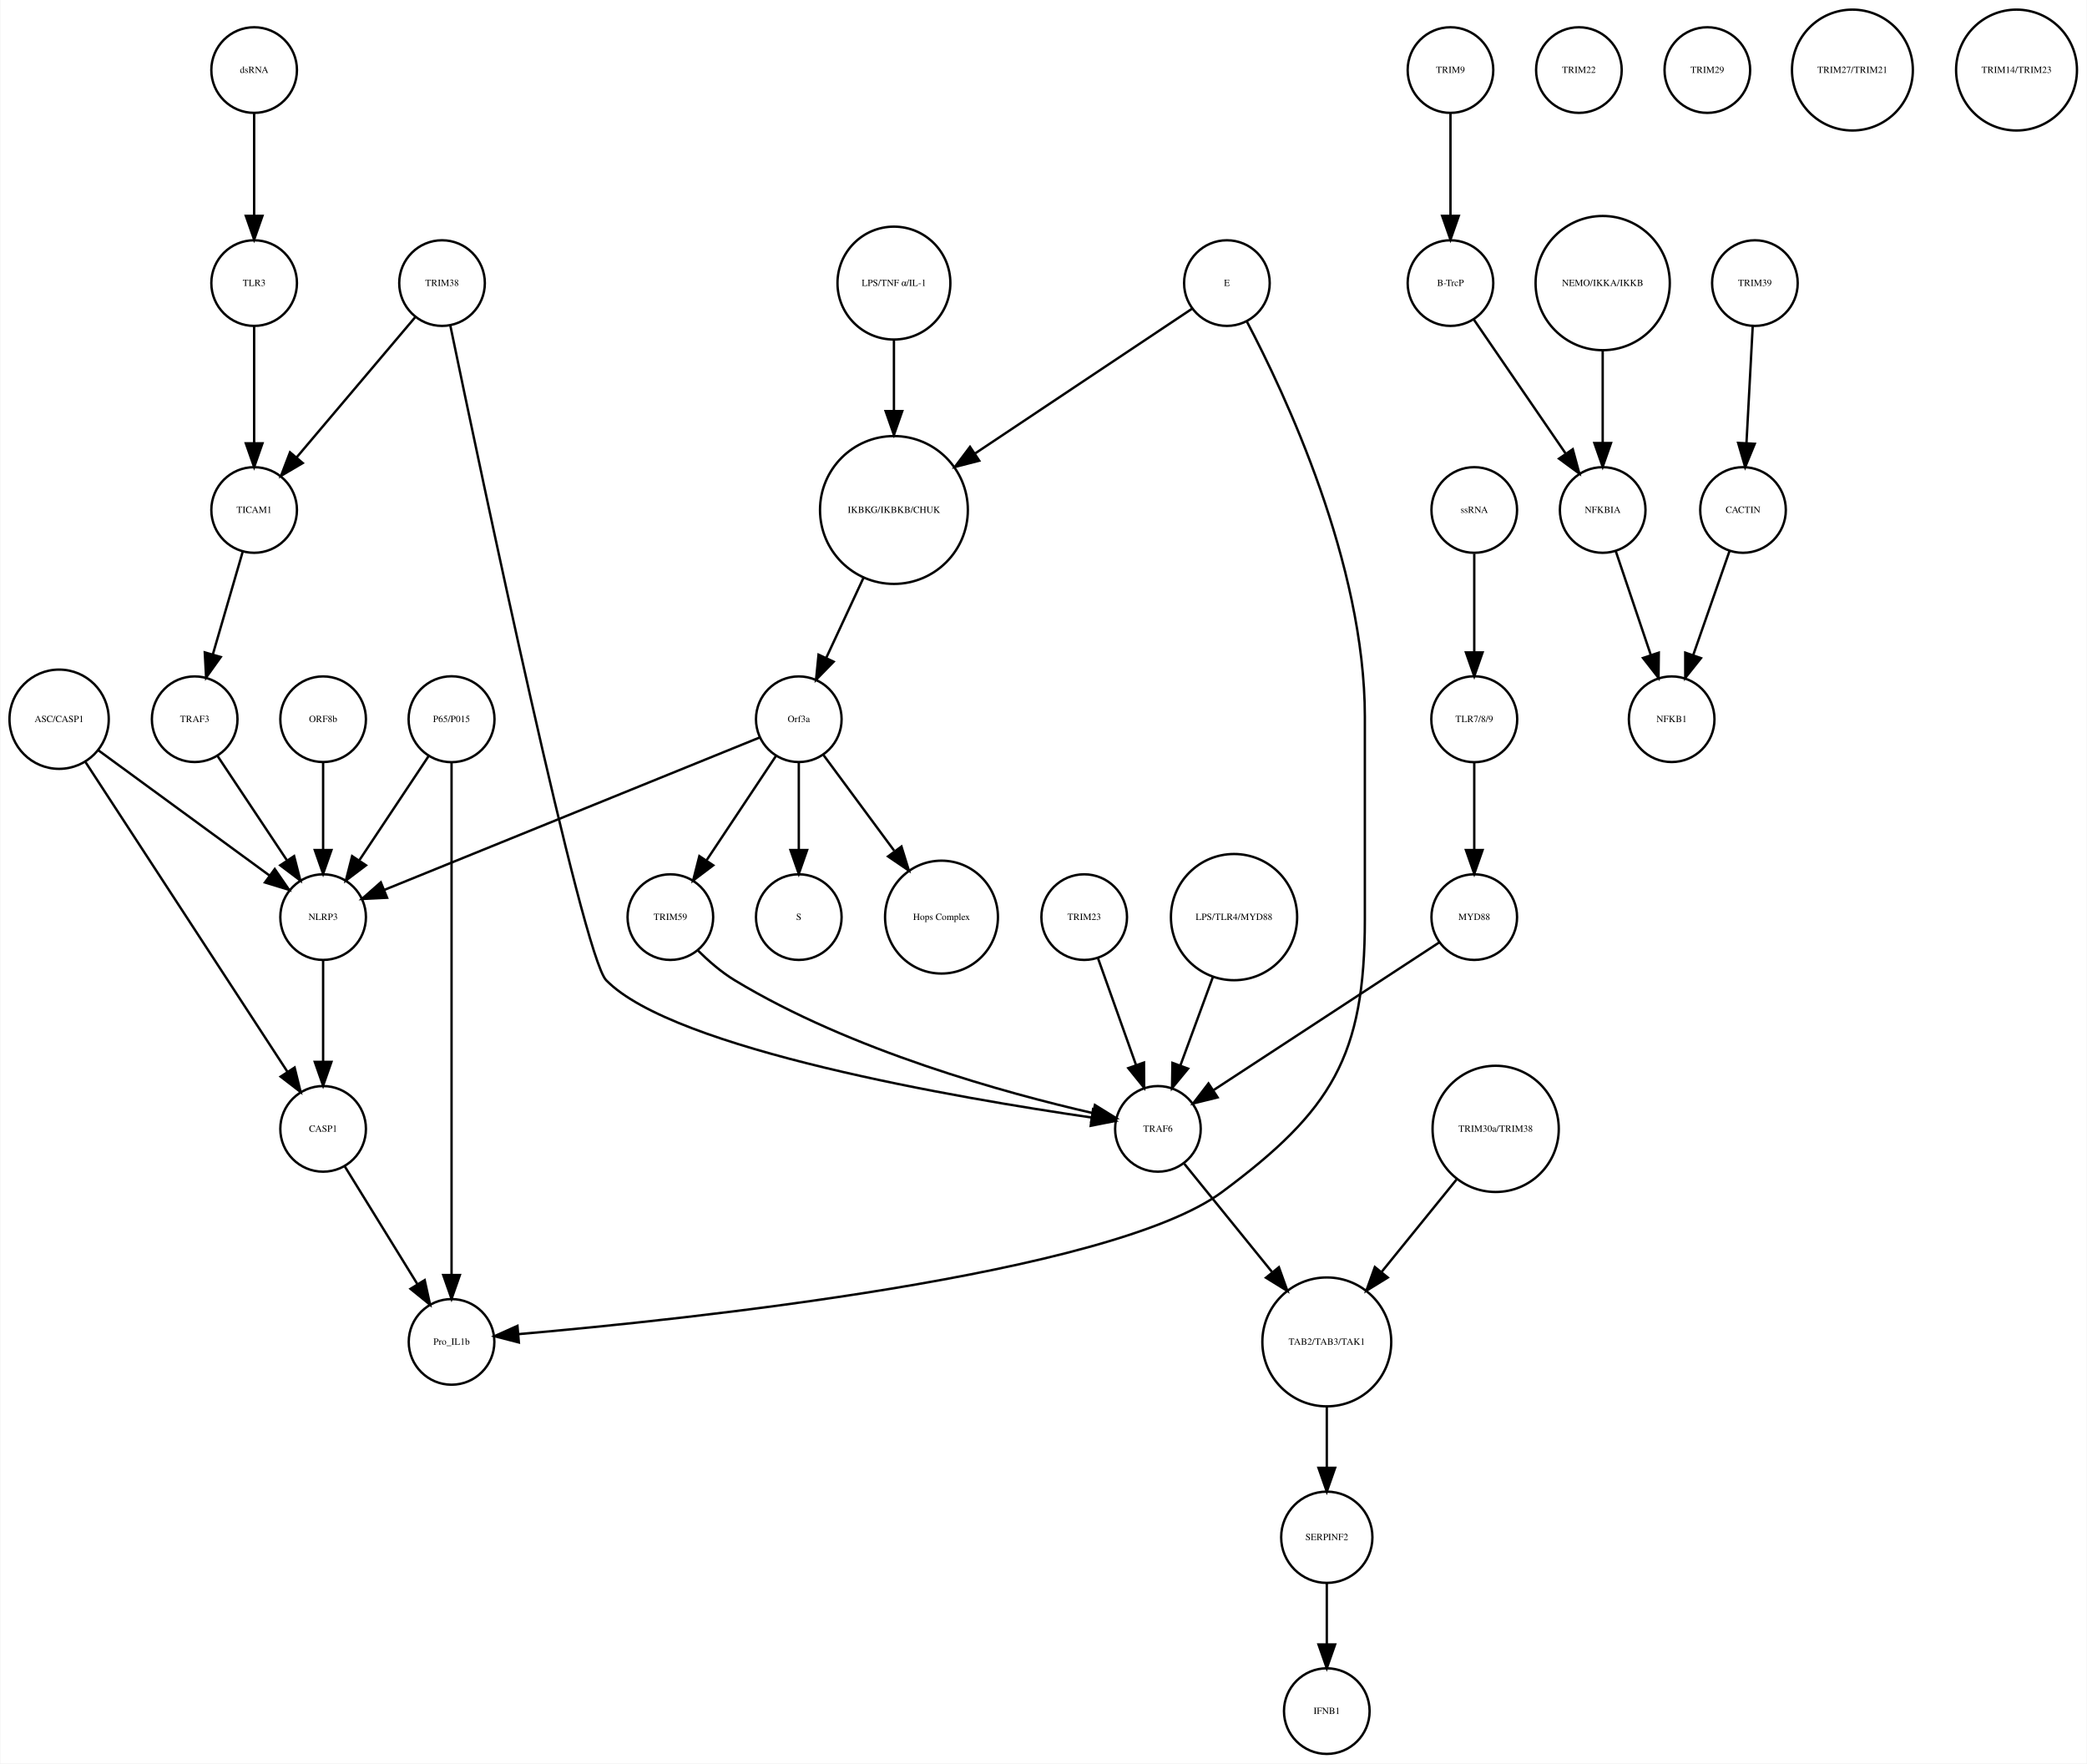
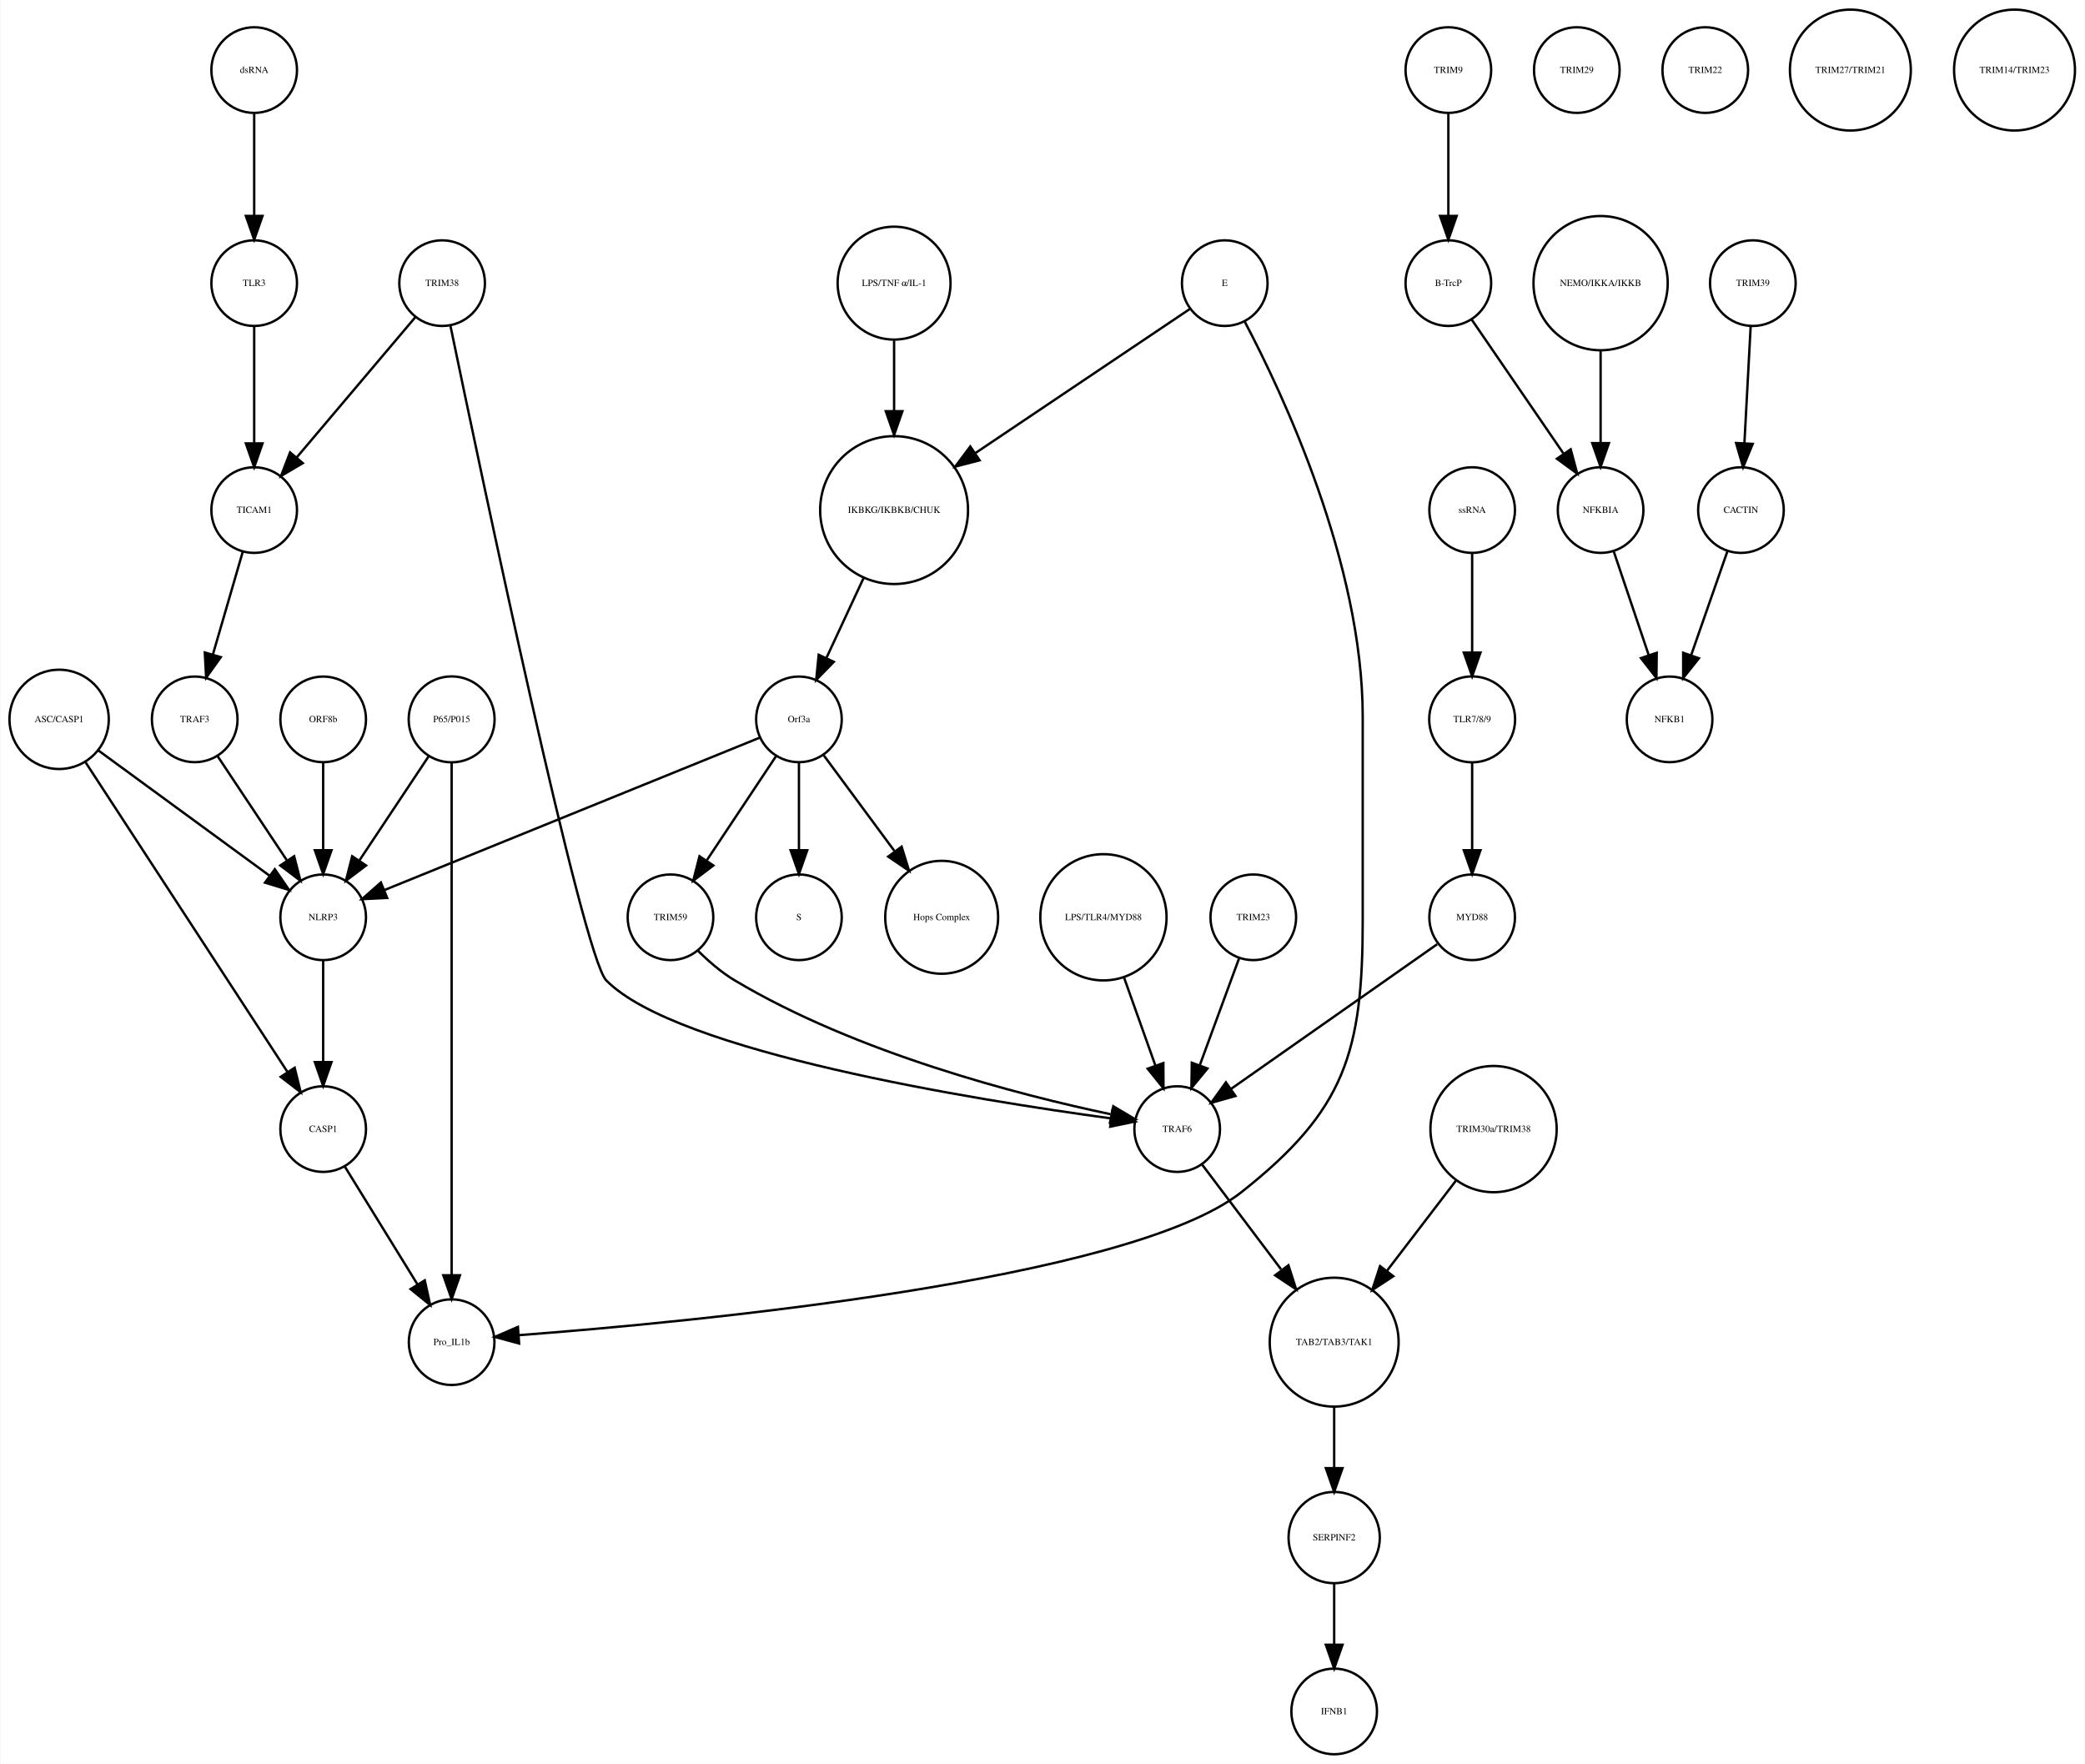
- <svg xmlns="http://www.w3.org/2000/svg" width="877pt" height="741pt" viewBox="0.00 0.00 877.14 741.41">
+ <svg xmlns="http://www.w3.org/2000/svg" width="876pt" height="741pt" viewBox="0.00 0.00 876.14 741.41">
  <g id="graph0" class="graph" transform="scale(1 1) rotate(0) translate(4 737.415)">
-     <polygon fill="white" stroke="none" points="-4,4 -4,-737.415 873.139,-737.415 873.139,4 -4,4" />
+     <polygon fill="white" stroke="none" points="-4,4 -4,-737.415 872.139,-737.415 872.139,4 -4,4" />
    <g id="node1" class="node">
      <ellipse fill="none" stroke="black" cx="371.683" cy="-522.999" rx="31.08" ry="31.08" />
      <text text-anchor="middle" x="371.683" y="-521.799" font-family="Times,serif" font-size="4.00">IKBKG/IKBKB/CHUK</text>
    </g>
    <g id="node2" class="node">
      <ellipse fill="none" stroke="black" cx="331.683" cy="-435.026" rx="18" ry="18" />
      <text text-anchor="middle" x="331.683" y="-433.826" font-family="Times,serif" font-size="4.00">Orf3a</text>
    </g>
    <g id="edge1" class="edge">
      <path fill="none" stroke="black" d="M358.806,-494.323C353.822,-483.61 348.158,-471.437 343.3,-460.996" />
      <polygon fill="black" stroke="black" points="346.33,-459.21 338.938,-451.62 339.983,-462.163 346.33,-459.21" />
    </g>
    <g id="node3" class="node">
      <ellipse fill="none" stroke="black" cx="331.683" cy="-351.827" rx="18" ry="18" />
      <text text-anchor="middle" x="331.683" y="-350.627" font-family="Times,serif" font-size="4.00">S</text>
    </g>
    <g id="edge2" class="edge">
      <path fill="none" stroke="black" d="M331.683,-416.806C331.683,-406.148 331.683,-392.23 331.683,-380.097" />
      <polygon fill="black" stroke="black" points="335.183,-380.022 331.683,-370.022 328.183,-380.022 335.183,-380.022" />
    </g>
    <g id="node9" class="node">
      <ellipse fill="none" stroke="black" cx="391.683" cy="-351.827" rx="23.73" ry="23.73" />
      <text text-anchor="middle" x="391.683" y="-350.627" font-family="Times,serif" font-size="4.00">Hops Complex</text>
    </g>
    <g id="edge3" class="edge">
      <path fill="none" stroke="black" d="M342.134,-419.882C350.287,-408.85 361.85,-393.2 371.756,-379.794" />
      <polygon fill="black" stroke="black" points="374.846,-381.502 377.974,-371.379 369.216,-377.342 374.846,-381.502" />
    </g>
-     <g id="node12" class="node">
+     <g id="node15" class="node">
      <ellipse fill="none" stroke="black" cx="131.683" cy="-351.827" rx="18" ry="18" />
      <text text-anchor="middle" x="131.683" y="-350.627" font-family="Times,serif" font-size="4.00">NLRP3</text>
    </g>
-     <g id="edge4" class="edge">
+     <g id="edge5" class="edge">
      <path fill="none" stroke="black" d="M315.316,-427.381C280.583,-413.28 199.266,-380.265 157.478,-363.3" />
      <polygon fill="black" stroke="black" points="158.577,-359.969 147.995,-359.45 155.944,-366.455 158.577,-359.969" />
    </g>
-     <g id="node24" class="node">
+     <g id="node21" class="node">
      <ellipse fill="none" stroke="black" cx="277.683" cy="-351.827" rx="18" ry="18" />
      <text text-anchor="middle" x="277.683" y="-350.627" font-family="Times,serif" font-size="4.00">TRIM59</text>
    </g>
-     <g id="edge5" class="edge">
+     <g id="edge4" class="edge">
      <path fill="none" stroke="black" d="M322.029,-419.51C313.966,-407.385 302.324,-389.88 292.992,-375.847" />
      <polygon fill="black" stroke="black" points="295.705,-373.607 287.253,-367.218 289.877,-377.483 295.705,-373.607" />
    </g>
    <g id="node4" class="node">
-       <ellipse fill="none" stroke="black" cx="605.683" cy="-707.959" rx="18" ry="18" />
-       <text text-anchor="middle" x="605.683" y="-706.759" font-family="Times,serif" font-size="4.00">TRIM9</text>
+       <ellipse fill="none" stroke="black" cx="604.683" cy="-707.959" rx="18" ry="18" />
+       <text text-anchor="middle" x="604.683" y="-706.759" font-family="Times,serif" font-size="4.00">TRIM9</text>
    </g>
    <g id="node5" class="node">
-       <ellipse fill="none" stroke="black" cx="605.683" cy="-618.396" rx="18" ry="18" />
-       <text text-anchor="middle" x="605.683" y="-617.196" font-family="Times,serif" font-size="4.00">B-TrcP</text>
+       <ellipse fill="none" stroke="black" cx="604.683" cy="-618.396" rx="18" ry="18" />
+       <text text-anchor="middle" x="604.683" y="-617.196" font-family="Times,serif" font-size="4.00">B-TrcP</text>
    </g>
    <g id="edge6" class="edge">
-       <path fill="none" stroke="black" d="M605.683,-689.659C605.683,-677.426 605.683,-660.775 605.683,-646.753" />
-       <polygon fill="black" stroke="black" points="609.183,-646.659 605.683,-636.659 602.183,-646.659 609.183,-646.659" />
+       <path fill="none" stroke="black" d="M604.683,-689.659C604.683,-677.426 604.683,-660.775 604.683,-646.753" />
+       <polygon fill="black" stroke="black" points="608.183,-646.659 604.683,-636.659 601.183,-646.659 608.183,-646.659" />
+     </g>
+     <g id="node27" class="node">
+       <ellipse fill="none" stroke="black" cx="668.683" cy="-522.999" rx="18" ry="18" />
+       <text text-anchor="middle" x="668.683" y="-521.799" font-family="Times,serif" font-size="4.00">NFKBIA</text>
+     </g>
+     <g id="edge7" class="edge">
+       <path fill="none" stroke="black" d="M614.403,-603.211C624.647,-588.262 640.937,-564.489 653.002,-546.883" />
+       <polygon fill="black" stroke="black" points="656.106,-548.545 658.871,-538.317 650.331,-544.588 656.106,-548.545" />
+     </g>
+     <g id="node6" class="node">
+       <ellipse fill="none" stroke="black" cx="732.683" cy="-618.396" rx="18" ry="18" />
+       <text text-anchor="middle" x="732.683" y="-617.196" font-family="Times,serif" font-size="4.00">TRIM39</text>
+     </g>
+     <g id="node7" class="node">
+       <ellipse fill="none" stroke="black" cx="727.683" cy="-522.999" rx="18" ry="18" />
+       <text text-anchor="middle" x="727.683" y="-521.799" font-family="Times,serif" font-size="4.00">CACTIN</text>
+     </g>
+     <g id="edge8" class="edge">
+       <path fill="none" stroke="black" d="M731.766,-600.265C731.033,-586.573 729.991,-567.12 729.144,-551.288" />
+       <polygon fill="black" stroke="black" points="732.624,-550.819 728.594,-541.021 725.634,-551.193 732.624,-550.819" />
+     </g>
+     <g id="node8" class="node">
+       <ellipse fill="none" stroke="black" cx="697.683" cy="-435.026" rx="18" ry="18" />
+       <text text-anchor="middle" x="697.683" y="-433.826" font-family="Times,serif" font-size="4.00">NFKB1</text>
+     </g>
+     <g id="edge9" class="edge">
+       <path fill="none" stroke="black" d="M722.04,-505.828C717.751,-493.538 711.764,-476.378 706.798,-462.149" />
+       <polygon fill="black" stroke="black" points="710.002,-460.705 703.402,-452.417 703.392,-463.012 710.002,-460.705" />
+     </g>
+     <g id="node10" class="node">
+       <ellipse fill="none" stroke="black" cx="459.683" cy="-351.827" rx="26.533" ry="26.533" />
+       <text text-anchor="middle" x="459.683" y="-350.627" font-family="Times,serif" font-size="4.00">LPS/TLR4/MYD88</text>
+     </g>
+     <g id="node29" class="node">
+       <ellipse fill="none" stroke="black" cx="490.683" cy="-262.794" rx="18" ry="18" />
+       <text text-anchor="middle" x="490.683" y="-261.594" font-family="Times,serif" font-size="4.00">TRAF6</text>
+     </g>
+     <g id="edge10" class="edge">
+       <path fill="none" stroke="black" d="M468.318,-326.583C472.42,-315.068 477.325,-301.297 481.495,-289.59" />
+       <polygon fill="black" stroke="black" points="484.873,-290.536 484.931,-279.941 478.279,-288.187 484.873,-290.536" />
+     </g>
+     <g id="node11" class="node">
+       <ellipse fill="none" stroke="black" cx="510.683" cy="-618.396" rx="18" ry="18" />
+       <text text-anchor="middle" x="510.683" y="-617.196" font-family="Times,serif" font-size="4.00">E</text>
+     </g>
+     <g id="edge11" class="edge">
+       <path fill="none" stroke="black" d="M496.07,-607.577C474.846,-593.316 434.871,-566.456 405.956,-547.027" />
+       <polygon fill="black" stroke="black" points="407.622,-543.93 397.37,-541.258 403.718,-549.741 407.622,-543.93" />
+     </g>
+     <g id="node18" class="node">
+       <ellipse fill="none" stroke="black" cx="185.683" cy="-173.231" rx="18" ry="18" />
+       <text text-anchor="middle" x="185.683" y="-172.031" font-family="Times,serif" font-size="4.00">Pro_IL1b</text>
+     </g>
+     <g id="edge12" class="edge">
+       <path fill="none" stroke="black" d="M518.993,-602.39C535.03,-571.981 568.683,-500.491 568.683,-436.026 568.683,-436.026 568.683,-436.026 568.683,-350.827 568.683,-295.098 561.422,-270.812 517.683,-236.277 470.407,-198.95 285.176,-181.573 213.872,-176.167" />
+       <polygon fill="black" stroke="black" points="214.056,-172.671 203.826,-175.427 213.542,-179.652 214.056,-172.671" />
+     </g>
+     <g id="node12" class="node">
+       <ellipse fill="none" stroke="black" cx="131.683" cy="-435.026" rx="18" ry="18" />
+       <text text-anchor="middle" x="131.683" y="-433.826" font-family="Times,serif" font-size="4.00">ORF8b</text>
+     </g>
+     <g id="edge13" class="edge">
+       <path fill="none" stroke="black" d="M131.683,-416.806C131.683,-406.148 131.683,-392.23 131.683,-380.097" />
+       <polygon fill="black" stroke="black" points="135.183,-380.022 131.683,-370.022 128.183,-380.022 135.183,-380.022" />
+     </g>
+     <g id="node13" class="node">
+       <ellipse fill="none" stroke="black" cx="614.683" cy="-351.827" rx="18" ry="18" />
+       <text text-anchor="middle" x="614.683" y="-350.627" font-family="Times,serif" font-size="4.00">MYD88</text>
+     </g>
+     <g id="edge14" class="edge">
+       <path fill="none" stroke="black" d="M599.972,-340.501C578.509,-325.437 538.432,-297.308 513.231,-279.62" />
+       <polygon fill="black" stroke="black" points="515.188,-276.718 504.992,-273.837 511.167,-282.447 515.188,-276.718" />
+     </g>
+     <g id="node14" class="node">
+       <ellipse fill="none" stroke="black" cx="668.683" cy="-618.396" rx="28.215" ry="28.215" />
+       <text text-anchor="middle" x="668.683" y="-617.196" font-family="Times,serif" font-size="4.00">NEMO/IKKA/IKKB</text>
+     </g>
+     <g id="edge15" class="edge">
+       <path fill="none" stroke="black" d="M668.683,-590.13C668.683,-577.887 668.683,-563.475 668.683,-551.235" />
+       <polygon fill="black" stroke="black" points="672.183,-551.147 668.683,-541.147 665.183,-551.147 672.183,-551.147" />
+     </g>
+     <g id="node23" class="node">
+       <ellipse fill="none" stroke="black" cx="131.683" cy="-262.794" rx="18" ry="18" />
+       <text text-anchor="middle" x="131.683" y="-261.594" font-family="Times,serif" font-size="4.00">CASP1</text>
+     </g>
+     <g id="edge16" class="edge">
+       <path fill="none" stroke="black" d="M131.683,-333.632C131.683,-321.473 131.683,-304.923 131.683,-290.986" />
+       <polygon fill="black" stroke="black" points="135.183,-290.953 131.683,-280.953 128.183,-290.953 135.183,-290.953" />
+     </g>
+     <g id="node16" class="node">
+       <ellipse fill="none" stroke="black" cx="20.683" cy="-435.026" rx="20.867" ry="20.867" />
+       <text text-anchor="middle" x="20.683" y="-433.826" font-family="Times,serif" font-size="4.00">ASC/CASP1</text>
+     </g>
+     <g id="edge18" class="edge">
+       <path fill="none" stroke="black" d="M37.061,-422.045C56.142,-408.087 87.776,-384.946 109.161,-369.303" />
+       <polygon fill="black" stroke="black" points="111.352,-372.036 117.356,-363.307 107.219,-366.387 111.352,-372.036" />
+     </g>
+     <g id="edge17" class="edge">
+       <path fill="none" stroke="black" d="M31.528,-417.394C51.459,-386.828 93.943,-321.672 116.645,-286.856" />
+       <polygon fill="black" stroke="black" points="119.697,-288.584 122.227,-278.295 113.834,-284.76 119.697,-288.584" />
+     </g>
+     <g id="node17" class="node">
+       <ellipse fill="none" stroke="black" cx="658.683" cy="-707.959" rx="18" ry="18" />
+       <text text-anchor="middle" x="658.683" y="-706.759" font-family="Times,serif" font-size="4.00">TRIM29</text>
+     </g>
+     <g id="node19" class="node">
+       <ellipse fill="none" stroke="black" cx="712.683" cy="-707.959" rx="18" ry="18" />
+       <text text-anchor="middle" x="712.683" y="-706.759" font-family="Times,serif" font-size="4.00">TRIM22</text>
    </g>
    <g id="node20" class="node">
-       <ellipse fill="none" stroke="black" cx="669.683" cy="-522.999" rx="18" ry="18" />
-       <text text-anchor="middle" x="669.683" y="-521.799" font-family="Times,serif" font-size="4.00">NFKBIA</text>
-     </g>
-     <g id="edge7" class="edge">
-       <path fill="none" stroke="black" d="M615.403,-603.211C625.647,-588.262 641.937,-564.489 654.002,-546.883" />
-       <polygon fill="black" stroke="black" points="657.106,-548.545 659.871,-538.317 651.331,-544.588 657.106,-548.545" />
-     </g>
-     <g id="node6" class="node">
-       <ellipse fill="none" stroke="black" cx="733.683" cy="-618.396" rx="18" ry="18" />
-       <text text-anchor="middle" x="733.683" y="-617.196" font-family="Times,serif" font-size="4.00">TRIM39</text>
-     </g>
-     <g id="node7" class="node">
-       <ellipse fill="none" stroke="black" cx="728.683" cy="-522.999" rx="18" ry="18" />
-       <text text-anchor="middle" x="728.683" y="-521.799" font-family="Times,serif" font-size="4.00">CACTIN</text>
-     </g>
-     <g id="edge8" class="edge">
-       <path fill="none" stroke="black" d="M732.766,-600.265C732.033,-586.573 730.991,-567.12 730.144,-551.288" />
-       <polygon fill="black" stroke="black" points="733.624,-550.819 729.594,-541.021 726.634,-551.193 733.624,-550.819" />
-     </g>
-     <g id="node8" class="node">
-       <ellipse fill="none" stroke="black" cx="698.683" cy="-435.026" rx="18" ry="18" />
-       <text text-anchor="middle" x="698.683" y="-433.826" font-family="Times,serif" font-size="4.00">NFKB1</text>
-     </g>
-     <g id="edge9" class="edge">
-       <path fill="none" stroke="black" d="M723.04,-505.828C718.751,-493.538 712.764,-476.378 707.798,-462.149" />
-       <polygon fill="black" stroke="black" points="711.002,-460.705 704.402,-452.417 704.392,-463.012 711.002,-460.705" />
-     </g>
-     <g id="node10" class="node">
-       <ellipse fill="none" stroke="black" cx="482.683" cy="-262.794" rx="18" ry="18" />
-       <text text-anchor="middle" x="482.683" y="-261.594" font-family="Times,serif" font-size="4.00">TRAF6</text>
-     </g>
-     <g id="node15" class="node">
-       <ellipse fill="none" stroke="black" cx="553.683" cy="-173.231" rx="27.094" ry="27.094" />
-       <text text-anchor="middle" x="553.683" y="-172.031" font-family="Times,serif" font-size="4.00">TAB2/TAB3/TAK1</text>
-     </g>
-     <g id="edge10" class="edge">
-       <path fill="none" stroke="black" d="M493.777,-248.112C503.583,-236.018 518.205,-217.985 530.548,-202.762" />
-       <polygon fill="black" stroke="black" points="533.547,-204.622 537.126,-194.65 528.109,-200.213 533.547,-204.622" />
-     </g>
-     <g id="node11" class="node">
+       <ellipse fill="none" stroke="black" cx="102.683" cy="-707.959" rx="18" ry="18" />
+       <text text-anchor="middle" x="102.683" y="-706.759" font-family="Times,serif" font-size="4.00">dsRNA</text>
+     </g>
+     <g id="node25" class="node">
+       <ellipse fill="none" stroke="black" cx="102.683" cy="-618.396" rx="18" ry="18" />
+       <text text-anchor="middle" x="102.683" y="-617.196" font-family="Times,serif" font-size="4.00">TLR3</text>
+     </g>
+     <g id="edge19" class="edge">
+       <path fill="none" stroke="black" d="M102.683,-689.659C102.683,-677.426 102.683,-660.775 102.683,-646.753" />
+       <polygon fill="black" stroke="black" points="106.183,-646.659 102.683,-636.659 99.183,-646.659 106.183,-646.659" />
+     </g>
+     <g id="edge20" class="edge">
+       <path fill="none" stroke="black" d="M289.108,-337.896C293.601,-333.419 299.035,-328.683 304.683,-325.31 356.113,-294.602 424.809,-277.031 462.675,-269.055" />
+       <polygon fill="black" stroke="black" points="463.838,-272.391 472.941,-266.97 462.444,-265.531 463.838,-272.391" />
+     </g>
+     <g id="node22" class="node">
+       <ellipse fill="none" stroke="black" cx="614.683" cy="-435.026" rx="18.062" ry="18.062" />
+       <text text-anchor="middle" x="614.683" y="-433.826" font-family="Times,serif" font-size="4.00">TLR7/8/9</text>
+     </g>
+     <g id="edge21" class="edge">
+       <path fill="none" stroke="black" d="M614.683,-416.806C614.683,-406.148 614.683,-392.23 614.683,-380.097" />
+       <polygon fill="black" stroke="black" points="618.183,-380.022 614.683,-370.022 611.183,-380.022 618.183,-380.022" />
+     </g>
+     <g id="edge22" class="edge">
+       <path fill="none" stroke="black" d="M140.843,-246.94C149.194,-233.398 161.667,-213.174 171.339,-197.49" />
+       <polygon fill="black" stroke="black" points="174.388,-199.214 176.658,-188.865 168.43,-195.54 174.388,-199.214" />
+     </g>
+     <g id="node24" class="node">
+       <ellipse fill="none" stroke="black" cx="522.683" cy="-351.827" rx="18" ry="18" />
+       <text text-anchor="middle" x="522.683" y="-350.627" font-family="Times,serif" font-size="4.00">TRIM23</text>
+     </g>
+     <g id="edge23" class="edge">
+       <path fill="none" stroke="black" d="M516.664,-334.457C512.016,-321.814 505.496,-304.082 500.15,-289.544" />
+       <polygon fill="black" stroke="black" points="503.411,-288.269 496.675,-280.091 496.841,-290.684 503.411,-288.269" />
+     </g>
+     <g id="node33" class="node">
+       <ellipse fill="none" stroke="black" cx="102.683" cy="-522.999" rx="18" ry="18" />
+       <text text-anchor="middle" x="102.683" y="-521.799" font-family="Times,serif" font-size="4.00">TICAM1</text>
+     </g>
+     <g id="edge24" class="edge">
+       <path fill="none" stroke="black" d="M102.683,-600.265C102.683,-586.573 102.683,-567.12 102.683,-551.288" />
+       <polygon fill="black" stroke="black" points="106.183,-551.02 102.683,-541.021 99.183,-551.021 106.183,-551.02" />
+     </g>
+     <g id="node26" class="node">
+       <ellipse fill="none" stroke="black" cx="181.683" cy="-618.396" rx="18" ry="18" />
+       <text text-anchor="middle" x="181.683" y="-617.196" font-family="Times,serif" font-size="4.00">TRIM38</text>
+     </g>
+     <g id="edge25" class="edge">
+       <path fill="none" stroke="black" d="M185.135,-600.669C197.695,-540.127 240.738,-335.445 250.683,-325.31 280.329,-295.097 406.247,-274.98 462.885,-267.293" />
+       <polygon fill="black" stroke="black" points="463.474,-270.746 472.928,-265.962 462.555,-263.806 463.474,-270.746" />
+     </g>
+     <g id="edge26" class="edge">
+       <path fill="none" stroke="black" d="M170.364,-604.014C157.341,-588.617 135.789,-563.138 120.508,-545.072" />
+       <polygon fill="black" stroke="black" points="123.111,-542.73 113.981,-537.355 117.767,-547.251 123.111,-542.73" />
+     </g>
+     <g id="edge27" class="edge">
+       <path fill="none" stroke="black" d="M674.138,-505.828C678.283,-493.538 684.071,-476.378 688.871,-462.149" />
+       <polygon fill="black" stroke="black" points="692.274,-463.011 692.154,-452.417 685.641,-460.774 692.274,-463.011" />
+     </g>
+     <g id="node28" class="node">
      <ellipse fill="none" stroke="black" cx="371.683" cy="-618.396" rx="23.73" ry="23.73" />
      <text text-anchor="middle" x="371.683" y="-617.196" font-family="Times,serif" font-size="4.00">LPS/TNF α/IL-1</text>
    </g>
-     <g id="edge11" class="edge">
+     <g id="edge28" class="edge">
      <path fill="none" stroke="black" d="M371.683,-594.309C371.683,-585.408 371.683,-574.955 371.683,-564.87" />
      <polygon fill="black" stroke="black" points="375.183,-564.574 371.683,-554.574 368.183,-564.574 375.183,-564.574" />
    </g>
+     <g id="node38" class="node">
+       <ellipse fill="none" stroke="black" cx="556.683" cy="-173.231" rx="27.094" ry="27.094" />
+       <text text-anchor="middle" x="556.683" y="-172.031" font-family="Times,serif" font-size="4.00">TAB2/TAB3/TAK1</text>
+     </g>
+     <g id="edge29" class="edge">
+       <path fill="none" stroke="black" d="M501.287,-247.725C510.181,-235.925 523.186,-218.672 534.36,-203.847" />
+       <polygon fill="black" stroke="black" points="537.458,-205.551 540.682,-195.459 531.868,-201.338 537.458,-205.551" />
+     </g>
    <g id="node30" class="node">
-       <ellipse fill="none" stroke="black" cx="131.683" cy="-262.794" rx="18" ry="18" />
-       <text text-anchor="middle" x="131.683" y="-261.594" font-family="Times,serif" font-size="4.00">CASP1</text>
-     </g>
-     <g id="edge12" class="edge">
-       <path fill="none" stroke="black" d="M131.683,-333.632C131.683,-321.473 131.683,-304.923 131.683,-290.986" />
-       <polygon fill="black" stroke="black" points="135.183,-290.953 131.683,-280.953 128.183,-290.953 135.183,-290.953" />
-     </g>
-     <g id="node13" class="node">
-       <ellipse fill="none" stroke="black" cx="181.683" cy="-618.396" rx="18" ry="18" />
-       <text text-anchor="middle" x="181.683" y="-617.196" font-family="Times,serif" font-size="4.00">TRIM38</text>
-     </g>
-     <g id="edge13" class="edge">
-       <path fill="none" stroke="black" d="M185.138,-600.672C197.707,-540.139 240.78,-335.486 250.683,-325.31 279.086,-296.124 399.373,-275.644 454.668,-267.59" />
-       <polygon fill="black" stroke="black" points="455.407,-271.02 464.814,-266.146 454.421,-264.09 455.407,-271.02" />
-     </g>
-     <g id="node17" class="node">
-       <ellipse fill="none" stroke="black" cx="102.683" cy="-522.999" rx="18" ry="18" />
-       <text text-anchor="middle" x="102.683" y="-521.799" font-family="Times,serif" font-size="4.00">TICAM1</text>
-     </g>
-     <g id="edge14" class="edge">
-       <path fill="none" stroke="black" d="M170.364,-604.014C157.341,-588.617 135.789,-563.138 120.508,-545.072" />
-       <polygon fill="black" stroke="black" points="123.111,-542.73 113.981,-537.355 117.767,-547.251 123.111,-542.73" />
-     </g>
-     <g id="node14" class="node">
+       <ellipse fill="none" stroke="black" cx="556.683" cy="-18" rx="18" ry="18" />
+       <text text-anchor="middle" x="556.683" y="-16.8" font-family="Times,serif" font-size="4.00">IFNB1</text>
+     </g>
+     <g id="node31" class="node">
+       <ellipse fill="none" stroke="black" cx="623.683" cy="-262.794" rx="26.533" ry="26.533" />
+       <text text-anchor="middle" x="623.683" y="-261.594" font-family="Times,serif" font-size="4.00">TRIM30a/TRIM38</text>
+     </g>
+     <g id="edge30" class="edge">
+       <path fill="none" stroke="black" d="M607.805,-241.043C599.19,-229.784 588.401,-215.684 578.958,-203.343" />
+       <polygon fill="black" stroke="black" points="581.536,-200.951 572.679,-195.136 575.976,-205.205 581.536,-200.951" />
+     </g>
+     <g id="node32" class="node">
+       <ellipse fill="none" stroke="black" cx="556.683" cy="-91.092" rx="19.184" ry="19.184" />
+       <text text-anchor="middle" x="556.683" y="-89.892" font-family="Times,serif" font-size="4.00">SERPINF2</text>
+     </g>
+     <g id="edge31" class="edge">
+       <path fill="none" stroke="black" d="M556.683,-71.784C556.683,-64.031 556.683,-54.836 556.683,-46.309" />
+       <polygon fill="black" stroke="black" points="560.183,-46.025 556.683,-36.026 553.183,-46.026 560.183,-46.025" />
+     </g>
+     <g id="node37" class="node">
+       <ellipse fill="none" stroke="black" cx="77.683" cy="-435.026" rx="18" ry="18" />
+       <text text-anchor="middle" x="77.683" y="-433.826" font-family="Times,serif" font-size="4.00">TRAF3</text>
+     </g>
+     <g id="edge32" class="edge">
+       <path fill="none" stroke="black" d="M97.863,-505.422C94.3,-493.172 89.379,-476.249 85.289,-462.182" />
+       <polygon fill="black" stroke="black" points="88.641,-461.177 82.488,-452.552 81.92,-463.131 88.641,-461.177" />
+     </g>
+     <g id="node34" class="node">
+       <ellipse fill="none" stroke="black" cx="614.683" cy="-522.999" rx="18" ry="18" />
+       <text text-anchor="middle" x="614.683" y="-521.799" font-family="Times,serif" font-size="4.00">ssRNA</text>
+     </g>
+     <g id="edge33" class="edge">
+       <path fill="none" stroke="black" d="M614.683,-504.601C614.683,-492.754 614.683,-476.83 614.683,-463.309" />
+       <polygon fill="black" stroke="black" points="618.183,-463.105 614.683,-453.105 611.183,-463.105 618.183,-463.105" />
+     </g>
+     <g id="node35" class="node">
+       <ellipse fill="none" stroke="black" cx="773.683" cy="-707.959" rx="25.412" ry="25.412" />
+       <text text-anchor="middle" x="773.683" y="-706.759" font-family="Times,serif" font-size="4.00">TRIM27/TRIM21</text>
+     </g>
+     <g id="node36" class="node">
+       <ellipse fill="none" stroke="black" cx="842.683" cy="-707.959" rx="25.412" ry="25.412" />
+       <text text-anchor="middle" x="842.683" y="-706.759" font-family="Times,serif" font-size="4.00">TRIM14/TRIM23</text>
+     </g>
+     <g id="edge34" class="edge">
+       <path fill="none" stroke="black" d="M87.337,-419.51C95.4,-407.385 107.042,-389.88 116.374,-375.847" />
+       <polygon fill="black" stroke="black" points="119.489,-377.483 122.112,-367.218 113.66,-373.607 119.489,-377.483" />
+     </g>
+     <g id="edge35" class="edge">
+       <path fill="none" stroke="black" d="M556.683,-145.99C556.683,-137.774 556.683,-128.673 556.683,-120.325" />
+       <polygon fill="black" stroke="black" points="560.183,-120.277 556.683,-110.277 553.183,-120.277 560.183,-120.277" />
+     </g>
+     <g id="node39" class="node">
      <ellipse fill="none" stroke="black" cx="185.683" cy="-435.026" rx="18.062" ry="18.062" />
      <text text-anchor="middle" x="185.683" y="-433.826" font-family="Times,serif" font-size="4.00">P65/P015</text>
    </g>
-     <g id="edge16" class="edge">
+     <g id="edge37" class="edge">
      <path fill="none" stroke="black" d="M176.029,-419.51C167.966,-407.385 156.324,-389.88 146.992,-375.847" />
      <polygon fill="black" stroke="black" points="149.705,-373.607 141.253,-367.218 143.877,-377.483 149.705,-373.607" />
    </g>
-     <g id="node33" class="node">
-       <ellipse fill="none" stroke="black" cx="185.683" cy="-173.231" rx="18" ry="18" />
-       <text text-anchor="middle" x="185.683" y="-172.031" font-family="Times,serif" font-size="4.00">Pro_IL1b</text>
-     </g>
-     <g id="edge15" class="edge">
+     <g id="edge36" class="edge">
      <path fill="none" stroke="black" d="M185.683,-416.98C185.683,-372.941 185.683,-255.078 185.683,-201.461" />
      <polygon fill="black" stroke="black" points="189.183,-201.339 185.683,-191.339 182.183,-201.339 189.183,-201.339" />
    </g>
-     <g id="node23" class="node">
-       <ellipse fill="none" stroke="black" cx="553.683" cy="-91.092" rx="19.184" ry="19.184" />
-       <text text-anchor="middle" x="553.683" y="-89.892" font-family="Times,serif" font-size="4.00">SERPINF2</text>
-     </g>
-     <g id="edge17" class="edge">
-       <path fill="none" stroke="black" d="M553.683,-145.99C553.683,-137.774 553.683,-128.673 553.683,-120.325" />
-       <polygon fill="black" stroke="black" points="557.183,-120.277 553.683,-110.277 550.183,-120.277 557.183,-120.277" />
-     </g>
-     <g id="node16" class="node">
-       <ellipse fill="none" stroke="black" cx="511.683" cy="-618.396" rx="18" ry="18" />
-       <text text-anchor="middle" x="511.683" y="-617.196" font-family="Times,serif" font-size="4.00">E</text>
-     </g>
-     <g id="edge18" class="edge">
-       <path fill="none" stroke="black" d="M496.965,-607.577C475.524,-593.273 435.086,-566.296 405.943,-546.854" />
-       <polygon fill="black" stroke="black" points="407.555,-543.723 397.294,-541.085 403.671,-549.546 407.555,-543.723" />
-     </g>
-     <g id="edge19" class="edge">
-       <path fill="none" stroke="black" d="M519.993,-602.39C536.03,-571.981 569.683,-500.491 569.683,-436.026 569.683,-436.026 569.683,-436.026 569.683,-350.827 569.683,-293.355 555.824,-270.542 509.683,-236.277 462.655,-201.354 283.915,-182.626 213.978,-176.509" />
-       <polygon fill="black" stroke="black" points="213.986,-172.998 203.725,-175.636 213.391,-179.972 213.986,-172.998" />
-     </g>
-     <g id="node32" class="node">
-       <ellipse fill="none" stroke="black" cx="77.683" cy="-435.026" rx="18" ry="18" />
-       <text text-anchor="middle" x="77.683" y="-433.826" font-family="Times,serif" font-size="4.00">TRAF3</text>
-     </g>
-     <g id="edge20" class="edge">
-       <path fill="none" stroke="black" d="M97.863,-505.422C94.3,-493.172 89.379,-476.249 85.289,-462.182" />
-       <polygon fill="black" stroke="black" points="88.641,-461.177 82.488,-452.552 81.92,-463.131 88.641,-461.177" />
-     </g>
-     <g id="node18" class="node">
-       <ellipse fill="none" stroke="black" cx="451.683" cy="-351.827" rx="18" ry="18" />
-       <text text-anchor="middle" x="451.683" y="-350.627" font-family="Times,serif" font-size="4.00">TRIM23</text>
-     </g>
-     <g id="edge21" class="edge">
-       <path fill="none" stroke="black" d="M457.514,-334.457C462.017,-321.814 468.333,-304.082 473.511,-289.544" />
-       <polygon fill="black" stroke="black" points="476.82,-290.685 476.878,-280.091 470.226,-288.337 476.82,-290.685" />
-     </g>
-     <g id="node19" class="node">
-       <ellipse fill="none" stroke="black" cx="669.683" cy="-618.396" rx="28.215" ry="28.215" />
-       <text text-anchor="middle" x="669.683" y="-617.196" font-family="Times,serif" font-size="4.00">NEMO/IKKA/IKKB</text>
-     </g>
-     <g id="edge22" class="edge">
-       <path fill="none" stroke="black" d="M669.683,-590.13C669.683,-577.887 669.683,-563.475 669.683,-551.235" />
-       <polygon fill="black" stroke="black" points="673.183,-551.147 669.683,-541.147 666.183,-551.147 673.183,-551.147" />
-     </g>
-     <g id="edge23" class="edge">
-       <path fill="none" stroke="black" d="M675.138,-505.828C679.283,-493.538 685.071,-476.378 689.871,-462.149" />
-       <polygon fill="black" stroke="black" points="693.274,-463.011 693.154,-452.417 686.641,-460.774 693.274,-463.011" />
-     </g>
-     <g id="node21" class="node">
-       <ellipse fill="none" stroke="black" cx="659.683" cy="-707.959" rx="18" ry="18" />
-       <text text-anchor="middle" x="659.683" y="-706.759" font-family="Times,serif" font-size="4.00">TRIM22</text>
-     </g>
-     <g id="node22" class="node">
-       <ellipse fill="none" stroke="black" cx="615.683" cy="-522.999" rx="18" ry="18" />
-       <text text-anchor="middle" x="615.683" y="-521.799" font-family="Times,serif" font-size="4.00">ssRNA</text>
-     </g>
-     <g id="node27" class="node">
-       <ellipse fill="none" stroke="black" cx="615.683" cy="-435.026" rx="18.062" ry="18.062" />
-       <text text-anchor="middle" x="615.683" y="-433.826" font-family="Times,serif" font-size="4.00">TLR7/8/9</text>
-     </g>
-     <g id="edge24" class="edge">
-       <path fill="none" stroke="black" d="M615.683,-504.601C615.683,-492.754 615.683,-476.83 615.683,-463.309" />
-       <polygon fill="black" stroke="black" points="619.183,-463.105 615.683,-453.105 612.183,-463.105 619.183,-463.105" />
-     </g>
-     <g id="node38" class="node">
-       <ellipse fill="none" stroke="black" cx="553.683" cy="-18" rx="18" ry="18" />
-       <text text-anchor="middle" x="553.683" y="-16.8" font-family="Times,serif" font-size="4.00">IFNB1</text>
-     </g>
-     <g id="edge25" class="edge">
-       <path fill="none" stroke="black" d="M553.683,-71.784C553.683,-64.031 553.683,-54.836 553.683,-46.309" />
-       <polygon fill="black" stroke="black" points="557.183,-46.025 553.683,-36.026 550.183,-46.026 557.183,-46.025" />
-     </g>
-     <g id="edge26" class="edge">
-       <path fill="none" stroke="black" d="M289.132,-337.937C293.628,-333.464 299.057,-328.721 304.683,-325.31 353.671,-295.615 418.979,-277.752 455.323,-269.435" />
-       <polygon fill="black" stroke="black" points="456.189,-272.828 465.195,-267.249 454.675,-265.994 456.189,-272.828" />
-     </g>
-     <g id="node25" class="node">
-       <ellipse fill="none" stroke="black" cx="624.683" cy="-262.794" rx="26.533" ry="26.533" />
-       <text text-anchor="middle" x="624.683" y="-261.594" font-family="Times,serif" font-size="4.00">TRIM30a/TRIM38</text>
-     </g>
-     <g id="edge27" class="edge">
-       <path fill="none" stroke="black" d="M608.216,-241.485C598.874,-229.964 587.035,-215.363 576.777,-202.713" />
-       <polygon fill="black" stroke="black" points="579.324,-200.296 570.307,-194.733 573.886,-204.705 579.324,-200.296" />
-     </g>
-     <g id="node26" class="node">
-       <ellipse fill="none" stroke="black" cx="713.683" cy="-707.959" rx="18" ry="18" />
-       <text text-anchor="middle" x="713.683" y="-706.759" font-family="Times,serif" font-size="4.00">TRIM29</text>
-     </g>
-     <g id="node34" class="node">
-       <ellipse fill="none" stroke="black" cx="615.683" cy="-351.827" rx="18" ry="18" />
-       <text text-anchor="middle" x="615.683" y="-350.627" font-family="Times,serif" font-size="4.00">MYD88</text>
-     </g>
-     <g id="edge28" class="edge">
-       <path fill="none" stroke="black" d="M615.683,-416.806C615.683,-406.148 615.683,-392.23 615.683,-380.097" />
-       <polygon fill="black" stroke="black" points="619.183,-380.022 615.683,-370.022 612.183,-380.022 619.183,-380.022" />
-     </g>
-     <g id="node28" class="node">
-       <ellipse fill="none" stroke="black" cx="102.683" cy="-618.396" rx="18" ry="18" />
-       <text text-anchor="middle" x="102.683" y="-617.196" font-family="Times,serif" font-size="4.00">TLR3</text>
-     </g>
-     <g id="edge29" class="edge">
-       <path fill="none" stroke="black" d="M102.683,-600.265C102.683,-586.573 102.683,-567.12 102.683,-551.288" />
-       <polygon fill="black" stroke="black" points="106.183,-551.02 102.683,-541.021 99.183,-551.021 106.183,-551.02" />
-     </g>
-     <g id="node29" class="node">
-       <ellipse fill="none" stroke="black" cx="131.683" cy="-435.026" rx="18" ry="18" />
-       <text text-anchor="middle" x="131.683" y="-433.826" font-family="Times,serif" font-size="4.00">ORF8b</text>
-     </g>
-     <g id="edge30" class="edge">
-       <path fill="none" stroke="black" d="M131.683,-416.806C131.683,-406.148 131.683,-392.23 131.683,-380.097" />
-       <polygon fill="black" stroke="black" points="135.183,-380.022 131.683,-370.022 128.183,-380.022 135.183,-380.022" />
-     </g>
-     <g id="edge31" class="edge">
-       <path fill="none" stroke="black" d="M140.843,-246.94C149.194,-233.398 161.667,-213.174 171.339,-197.49" />
-       <polygon fill="black" stroke="black" points="174.388,-199.214 176.658,-188.865 168.43,-195.54 174.388,-199.214" />
-     </g>
-     <g id="node31" class="node">
-       <ellipse fill="none" stroke="black" cx="774.683" cy="-707.959" rx="25.412" ry="25.412" />
-       <text text-anchor="middle" x="774.683" y="-706.759" font-family="Times,serif" font-size="4.00">TRIM27/TRIM21</text>
-     </g>
-     <g id="edge32" class="edge">
-       <path fill="none" stroke="black" d="M87.337,-419.51C95.4,-407.385 107.042,-389.88 116.374,-375.847" />
-       <polygon fill="black" stroke="black" points="119.489,-377.483 122.112,-367.218 113.66,-373.607 119.489,-377.483" />
-     </g>
-     <g id="edge33" class="edge">
-       <path fill="none" stroke="black" d="M600.941,-341.18C577.973,-326.15 533.444,-297.011 506.063,-279.094" />
-       <polygon fill="black" stroke="black" points="507.775,-276.031 497.49,-273.484 503.942,-281.888 507.775,-276.031" />
-     </g>
-     <g id="node35" class="node">
-       <ellipse fill="none" stroke="black" cx="514.683" cy="-351.827" rx="26.533" ry="26.533" />
-       <text text-anchor="middle" x="514.683" y="-350.627" font-family="Times,serif" font-size="4.00">LPS/TLR4/MYD88</text>
-     </g>
-     <g id="edge34" class="edge">
-       <path fill="none" stroke="black" d="M505.769,-326.583C501.535,-315.068 496.472,-301.297 492.167,-289.59" />
-       <polygon fill="black" stroke="black" points="495.356,-288.119 488.62,-279.941 488.786,-290.535 495.356,-288.119" />
-     </g>
-     <g id="node36" class="node">
-       <ellipse fill="none" stroke="black" cx="843.683" cy="-707.959" rx="25.412" ry="25.412" />
-       <text text-anchor="middle" x="843.683" y="-706.759" font-family="Times,serif" font-size="4.00">TRIM14/TRIM23</text>
-     </g>
-     <g id="node37" class="node">
-       <ellipse fill="none" stroke="black" cx="20.683" cy="-435.026" rx="20.867" ry="20.867" />
-       <text text-anchor="middle" x="20.683" y="-433.826" font-family="Times,serif" font-size="4.00">ASC/CASP1</text>
-     </g>
-     <g id="edge35" class="edge">
-       <path fill="none" stroke="black" d="M37.061,-422.045C56.142,-408.087 87.776,-384.946 109.161,-369.303" />
-       <polygon fill="black" stroke="black" points="111.352,-372.036 117.356,-363.307 107.219,-366.387 111.352,-372.036" />
-     </g>
-     <g id="edge36" class="edge">
-       <path fill="none" stroke="black" d="M31.528,-417.394C51.459,-386.828 93.943,-321.672 116.645,-286.856" />
-       <polygon fill="black" stroke="black" points="119.697,-288.584 122.227,-278.295 113.834,-284.76 119.697,-288.584" />
-     </g>
-     <g id="node39" class="node">
-       <ellipse fill="none" stroke="black" cx="102.683" cy="-707.959" rx="18" ry="18" />
-       <text text-anchor="middle" x="102.683" y="-706.759" font-family="Times,serif" font-size="4.00">dsRNA</text>
-     </g>
-     <g id="edge37" class="edge">
-       <path fill="none" stroke="black" d="M102.683,-689.659C102.683,-677.426 102.683,-660.775 102.683,-646.753" />
-       <polygon fill="black" stroke="black" points="106.183,-646.659 102.683,-636.659 99.183,-646.659 106.183,-646.659" />
-     </g>
  </g>
</svg>
